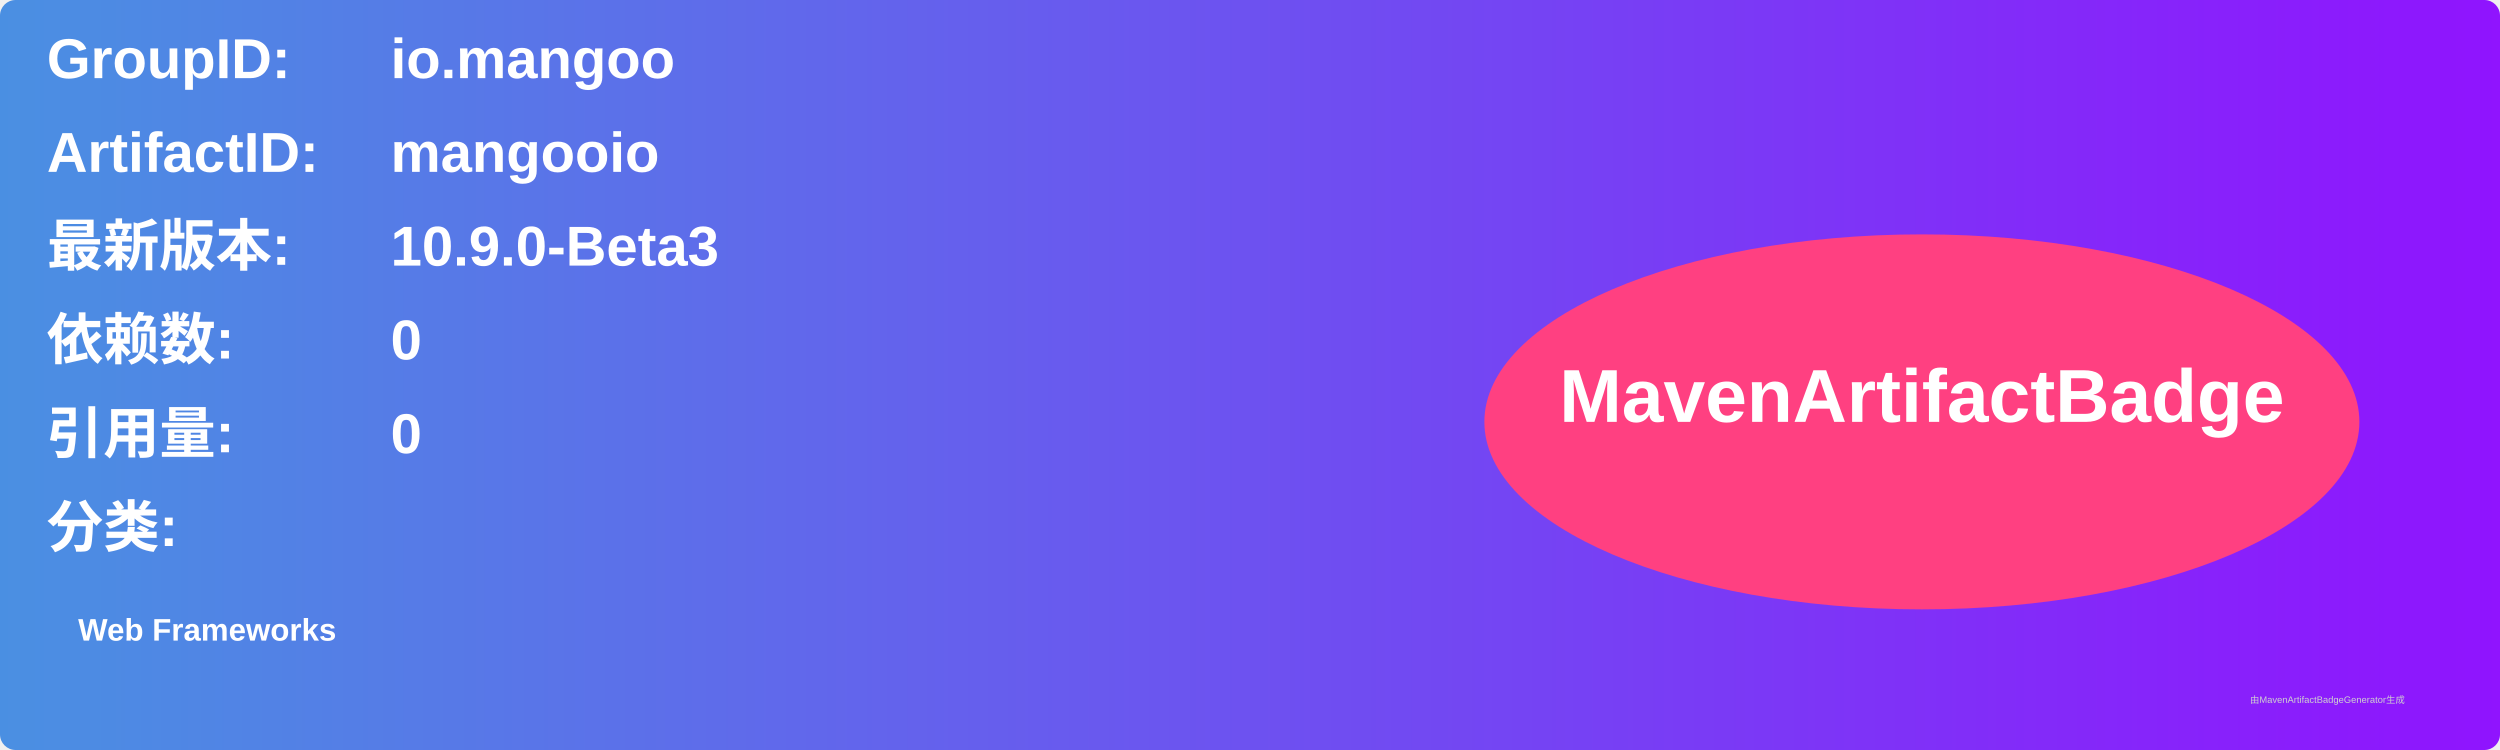
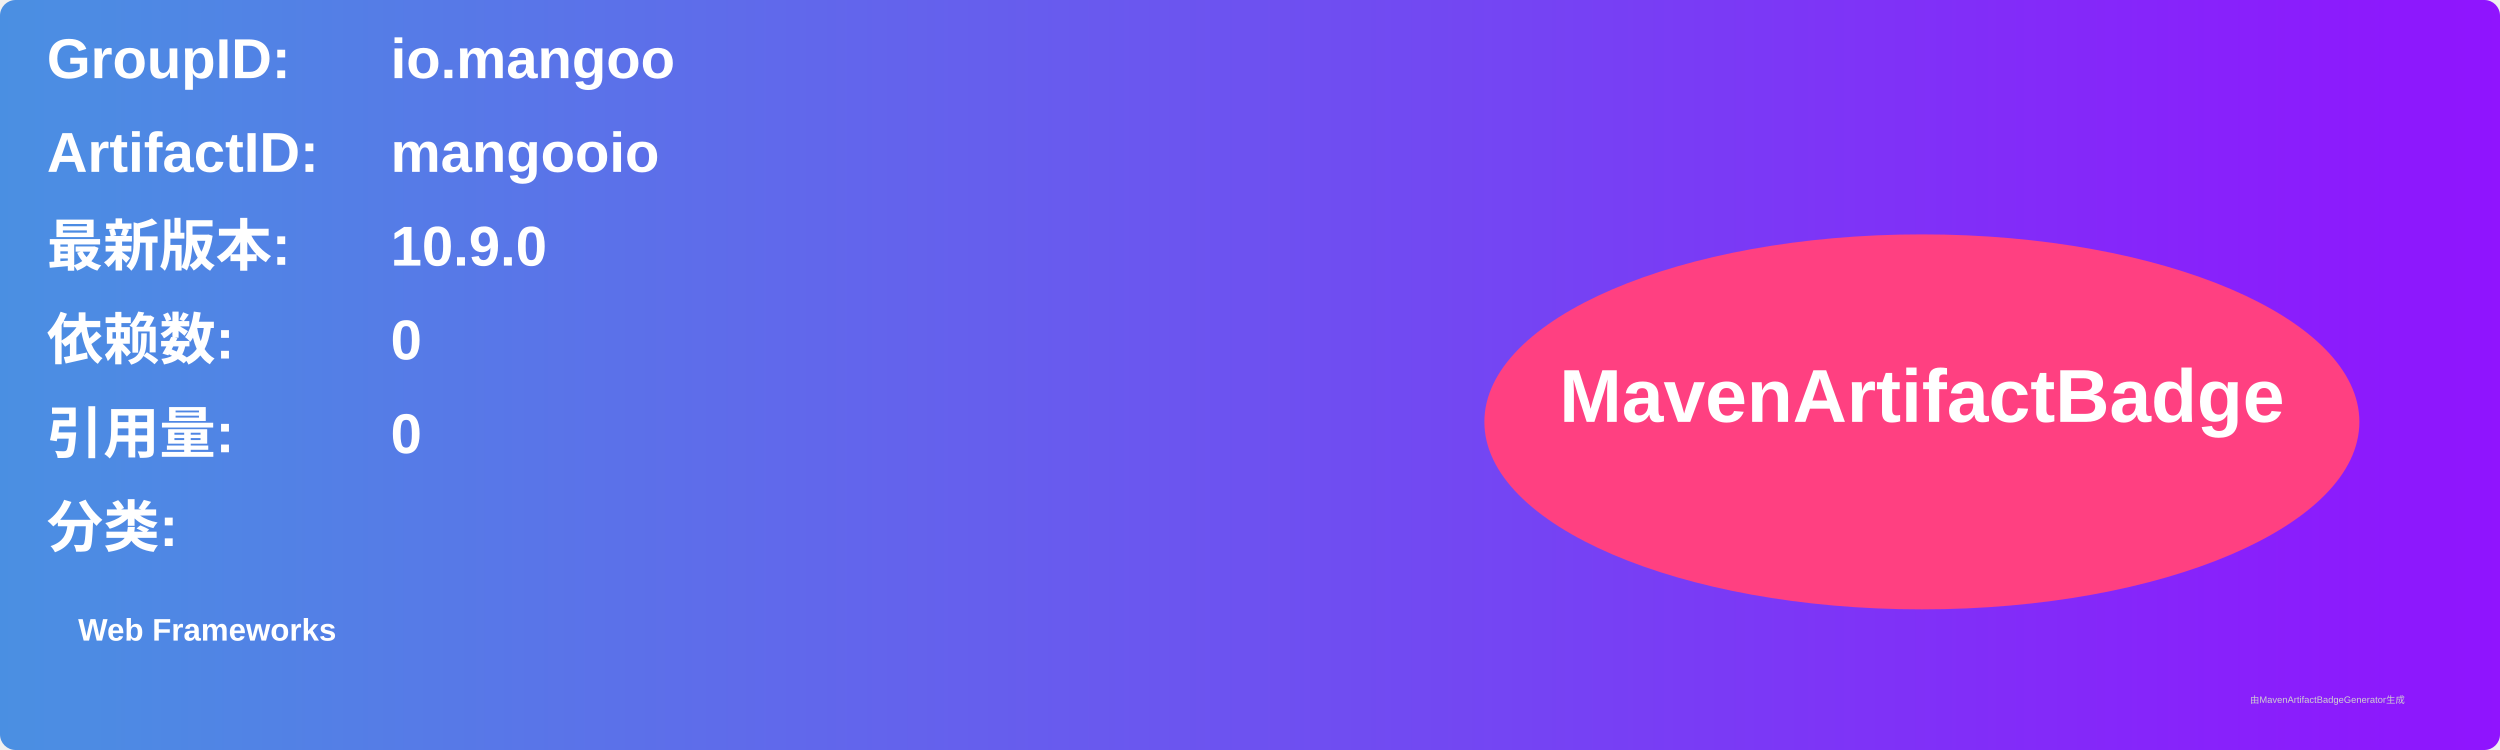
<svg xmlns="http://www.w3.org/2000/svg" width="800" height="240" viewBox="0 0 800 240">
  <linearGradient id="grad" x1="0%" y1="0%" x2="100%" y2="0%">
    <stop offset="0%" stop-color="#4a90e2" />
    <stop offset="100%" stop-color="#9013fe" />
  </linearGradient>
  <rect width="100%" height="100%" rx="5" ry="5" fill="url(#grad)" />
  <g transform="translate(15, 15)">
    <text x="0" y="10" font-family="Arial" font-size="18" fill="white" font-weight="bold" width="260">GroupID:</text>
    <text x="110" y="10" font-family="Arial" font-size="18" fill="white" font-weight="bold" width="460">io.mangoo</text>
    <text x="0" y="40" font-family="Arial" font-size="18" fill="white" font-weight="bold" width="260">ArtifactID:</text>
    <text x="110" y="40" font-family="Arial" font-size="18" fill="white" font-weight="bold" width="460">mangooio</text>
    <text x="0" y="70" font-family="Arial" font-size="18" fill="white" font-weight="bold">最新版本:</text>
    <text x="110" y="70" font-family="Arial" font-size="18" fill="white" font-weight="bold">
-       <tspan font-weight="bold">10.9.0-Beta3</tspan>
+       <tspan font-weight="bold">10.9.0</tspan>
    </text>
    <text x="0" y="100" font-family="Arial" font-size="18" fill="white" font-weight="bold">依赖数: </text>
    <text x="110" y="100" font-family="Arial" font-size="18" fill="white">
      <tspan font-weight="bold">0</tspan>
    </text>
    <text x="0" y="130" font-family="Arial" font-size="18" fill="white" font-weight="bold">引用量: </text>
    <text x="110" y="130" font-family="Arial" font-size="18" fill="white">
      <tspan font-weight="bold">0</tspan>
    </text>
    <text x="0" y="160" font-family="Arial" font-size="18" fill="white" font-weight="bold">分类:</text>
    <text x="10" y="190" font-family="Arial" font-size="10" fill="white">
      <tspan font-weight="bold">Web Frameworks</tspan>
    </text>
    <ellipse cx="600" cy="120" rx="140" ry="60" fill="#ff4081" />
    <text x="600" y="120" text-anchor="middle" font-family="Arial" font-size="24" fill="white" font-weight="bold">MavenArtifactBadge</text>
  </g>
  <text x="720" y="225" font-family="Arial" font-size="3" fill="#d0d0d0">由MavenArtifactBadgeGenerator生成</text>
</svg>
